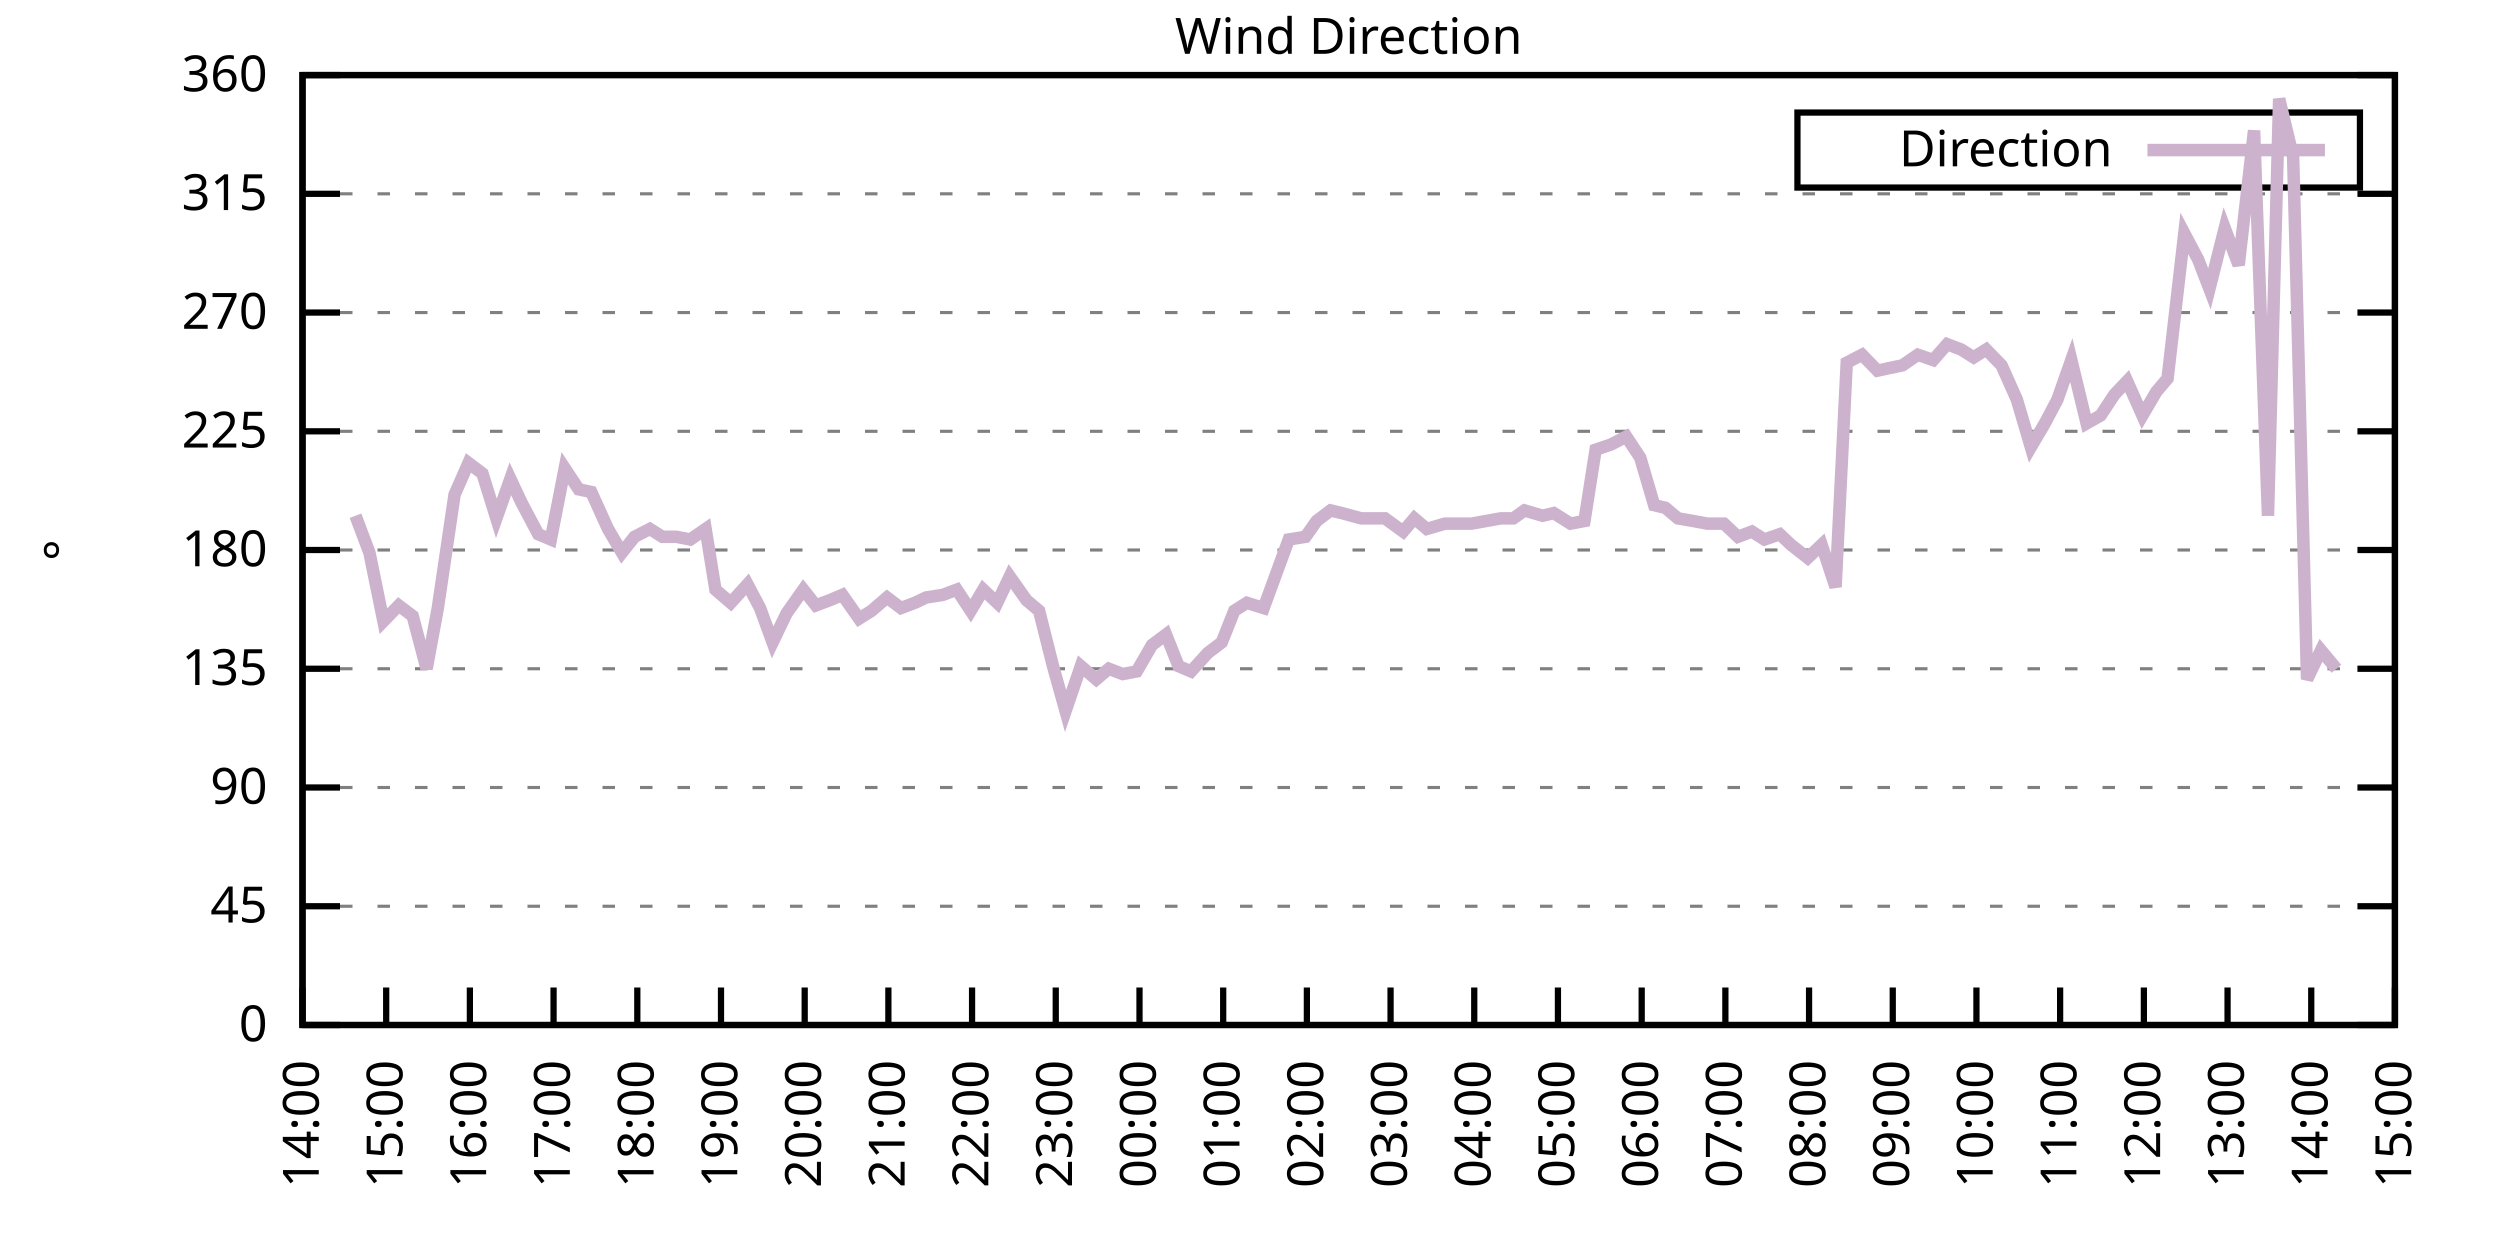
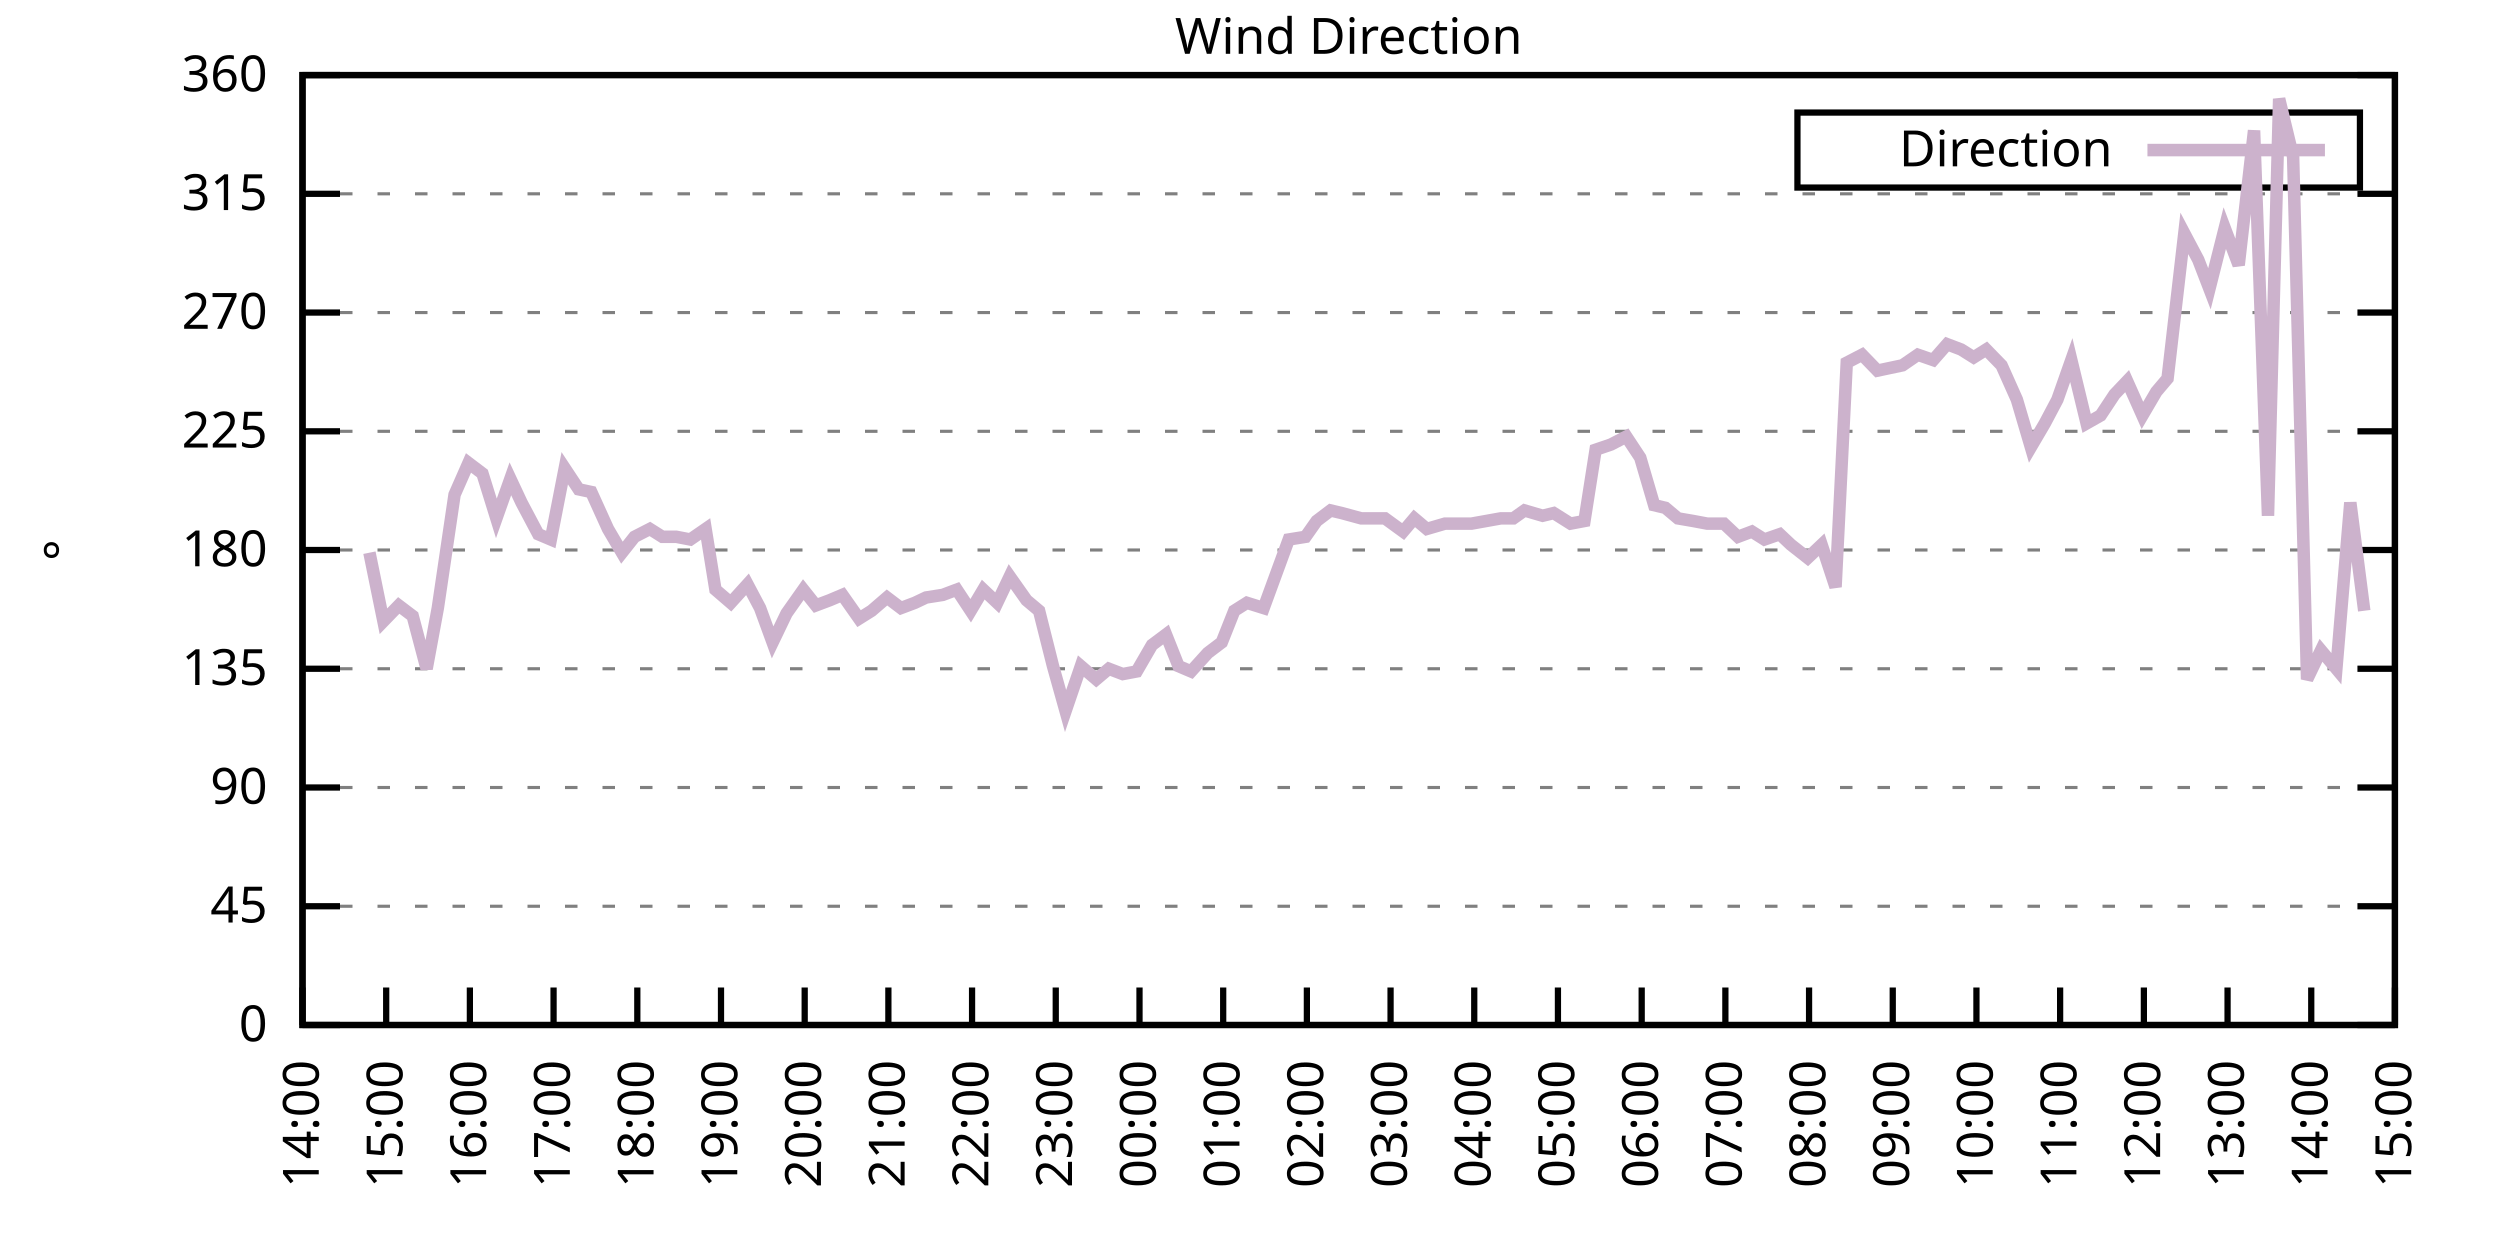
<svg xmlns="http://www.w3.org/2000/svg" xmlns:xlink="http://www.w3.org/1999/xlink" width="400" height="200" viewBox="0 0 400 200">
  <g id="gnuplot_canvas">
    <rect x="0" y="0" width="400" height="200" fill="none" />
    <defs>
      <circle id="gpDot" r="0.5" stroke-width="0.5" stroke="currentColor" />
      <path id="gpPt0" stroke-width="0.333" stroke="currentColor" d="M-1,0 h2 M0,-1 v2" />
      <path id="gpPt1" stroke-width="0.333" stroke="currentColor" d="M-1,-1 L1,1 M1,-1 L-1,1" />
      <path id="gpPt2" stroke-width="0.333" stroke="currentColor" d="M-1,0 L1,0 M0,-1 L0,1 M-1,-1 L1,1 M-1,1 L1,-1" />
      <rect id="gpPt3" stroke-width="0.333" stroke="currentColor" x="-1" y="-1" width="2" height="2" />
      <rect id="gpPt4" stroke-width="0.333" stroke="currentColor" fill="currentColor" x="-1" y="-1" width="2" height="2" />
      <circle id="gpPt5" stroke-width="0.333" stroke="currentColor" cx="0" cy="0" r="1" />
      <use xlink:href="#gpPt5" id="gpPt6" fill="currentColor" stroke="none" />
      <path id="gpPt7" stroke-width="0.333" stroke="currentColor" d="M0,-1.33 L-1.33,0.67 L1.33,0.67 z" />
      <use xlink:href="#gpPt7" id="gpPt8" fill="currentColor" stroke="none" />
      <use xlink:href="#gpPt7" id="gpPt9" stroke="currentColor" transform="rotate(180)" />
      <use xlink:href="#gpPt9" id="gpPt10" fill="currentColor" stroke="none" />
      <use xlink:href="#gpPt3" id="gpPt11" stroke="currentColor" transform="rotate(45)" />
      <use xlink:href="#gpPt11" id="gpPt12" fill="currentColor" stroke="none" />
      <path id="gpPt13" stroke-width="0.333" stroke="currentColor" d="M0,1.330 L1.265,0.411 L0.782,-1.067 L-0.782,-1.076 L-1.265,0.411 z" />
      <use xlink:href="#gpPt13" id="gpPt14" fill="currentColor" stroke="none" />
      <filter id="textbox" filterUnits="objectBoundingBox" x="0" y="0" height="1" width="1">
        <feFlood flood-color="white" flood-opacity="1" result="bgnd" />
        <feComposite in="SourceGraphic" in2="bgnd" operator="atop" />
      </filter>
      <filter id="greybox" filterUnits="objectBoundingBox" x="0" y="0" height="1" width="1">
        <feFlood flood-color="lightgrey" flood-opacity="1" result="grey" />
        <feComposite in="SourceGraphic" in2="grey" operator="atop" />
      </filter>
    </defs>
    <g fill="none" color="white" stroke="currentColor" stroke-width="1.00" stroke-linecap="butt" stroke-linejoin="miter">
</g>
    <g fill="none" color="black" stroke="currentColor" stroke-width="1.00" stroke-linecap="butt" stroke-linejoin="miter">
      <g stroke="none" shape-rendering="crispEdges">
        <polygon fill="rgb(255, 255, 255)" points="48.40,164.00 383.18,164.00 383.18,12.02 48.40,12.02 " />
      </g>
    </g>
    <g fill="none" color="black" stroke="currentColor" stroke-width="1.00" stroke-linecap="butt" stroke-linejoin="miter">
</g>
    <g fill="none" color="black" stroke="black" stroke-width="0.50" stroke-linecap="butt" stroke-linejoin="miter">
</g>
    <g fill="none" color="gray" stroke="currentColor" stroke-width="0.50" stroke-linecap="butt" stroke-linejoin="miter">
      <path stroke="gray" stroke-dasharray="2,4" class="gridline" d="M48.40,164.00 L383.19,164.00  " />
    </g>
    <g fill="none" color="gray" stroke="gray" stroke-width="1.00" stroke-linecap="butt" stroke-linejoin="miter">
</g>
    <g fill="none" color="black" stroke="currentColor" stroke-width="1.00" stroke-linecap="butt" stroke-linejoin="miter">
      <path stroke="black" d="M48.40,164.00 L54.40,164.00 M383.19,164.00 L377.19,164.00  " />
      <g transform="translate(42.80,166.60)" stroke="none" fill="black" font-family="Sans" font-size="8.00" text-anchor="end">
        <text>
          <tspan font-family="Sans"> 0</tspan>
        </text>
      </g>
    </g>
    <g fill="none" color="black" stroke="currentColor" stroke-width="1.00" stroke-linecap="butt" stroke-linejoin="miter">
</g>
    <g fill="none" color="black" stroke="black" stroke-width="0.50" stroke-linecap="butt" stroke-linejoin="miter">
</g>
    <g fill="none" color="gray" stroke="currentColor" stroke-width="0.50" stroke-linecap="butt" stroke-linejoin="miter">
      <path stroke="gray" stroke-dasharray="2,4" class="gridline" d="M48.40,145.00 L383.19,145.00  " />
    </g>
    <g fill="none" color="gray" stroke="gray" stroke-width="1.00" stroke-linecap="butt" stroke-linejoin="miter">
</g>
    <g fill="none" color="black" stroke="currentColor" stroke-width="1.00" stroke-linecap="butt" stroke-linejoin="miter">
      <path stroke="black" d="M48.40,145.00 L54.40,145.00 M383.19,145.00 L377.19,145.00  " />
      <g transform="translate(42.80,147.60)" stroke="none" fill="black" font-family="Sans" font-size="8.00" text-anchor="end">
        <text>
          <tspan font-family="Sans"> 45</tspan>
        </text>
      </g>
    </g>
    <g fill="none" color="black" stroke="currentColor" stroke-width="1.00" stroke-linecap="butt" stroke-linejoin="miter">
</g>
    <g fill="none" color="black" stroke="black" stroke-width="0.50" stroke-linecap="butt" stroke-linejoin="miter">
</g>
    <g fill="none" color="gray" stroke="currentColor" stroke-width="0.50" stroke-linecap="butt" stroke-linejoin="miter">
      <path stroke="gray" stroke-dasharray="2,4" class="gridline" d="M48.40,126.00 L383.19,126.00  " />
    </g>
    <g fill="none" color="gray" stroke="gray" stroke-width="1.00" stroke-linecap="butt" stroke-linejoin="miter">
</g>
    <g fill="none" color="black" stroke="currentColor" stroke-width="1.00" stroke-linecap="butt" stroke-linejoin="miter">
      <path stroke="black" d="M48.40,126.00 L54.40,126.00 M383.19,126.00 L377.19,126.00  " />
      <g transform="translate(42.80,128.60)" stroke="none" fill="black" font-family="Sans" font-size="8.00" text-anchor="end">
        <text>
          <tspan font-family="Sans"> 90</tspan>
        </text>
      </g>
    </g>
    <g fill="none" color="black" stroke="currentColor" stroke-width="1.00" stroke-linecap="butt" stroke-linejoin="miter">
</g>
    <g fill="none" color="black" stroke="black" stroke-width="0.50" stroke-linecap="butt" stroke-linejoin="miter">
</g>
    <g fill="none" color="gray" stroke="currentColor" stroke-width="0.50" stroke-linecap="butt" stroke-linejoin="miter">
      <path stroke="gray" stroke-dasharray="2,4" class="gridline" d="M48.40,107.00 L383.19,107.00  " />
    </g>
    <g fill="none" color="gray" stroke="gray" stroke-width="1.00" stroke-linecap="butt" stroke-linejoin="miter">
</g>
    <g fill="none" color="black" stroke="currentColor" stroke-width="1.00" stroke-linecap="butt" stroke-linejoin="miter">
      <path stroke="black" d="M48.40,107.00 L54.40,107.00 M383.19,107.00 L377.19,107.00  " />
      <g transform="translate(42.80,109.60)" stroke="none" fill="black" font-family="Sans" font-size="8.00" text-anchor="end">
        <text>
          <tspan font-family="Sans"> 135</tspan>
        </text>
      </g>
    </g>
    <g fill="none" color="black" stroke="currentColor" stroke-width="1.00" stroke-linecap="butt" stroke-linejoin="miter">
</g>
    <g fill="none" color="black" stroke="black" stroke-width="0.50" stroke-linecap="butt" stroke-linejoin="miter">
</g>
    <g fill="none" color="gray" stroke="currentColor" stroke-width="0.50" stroke-linecap="butt" stroke-linejoin="miter">
      <path stroke="gray" stroke-dasharray="2,4" class="gridline" d="M48.40,88.00 L383.19,88.00  " />
    </g>
    <g fill="none" color="gray" stroke="gray" stroke-width="1.00" stroke-linecap="butt" stroke-linejoin="miter">
</g>
    <g fill="none" color="black" stroke="currentColor" stroke-width="1.00" stroke-linecap="butt" stroke-linejoin="miter">
      <path stroke="black" d="M48.40,88.00 L54.40,88.00 M383.19,88.00 L377.19,88.00  " />
      <g transform="translate(42.80,90.60)" stroke="none" fill="black" font-family="Sans" font-size="8.00" text-anchor="end">
        <text>
          <tspan font-family="Sans"> 180</tspan>
        </text>
      </g>
    </g>
    <g fill="none" color="black" stroke="currentColor" stroke-width="1.00" stroke-linecap="butt" stroke-linejoin="miter">
</g>
    <g fill="none" color="black" stroke="black" stroke-width="0.50" stroke-linecap="butt" stroke-linejoin="miter">
</g>
    <g fill="none" color="gray" stroke="currentColor" stroke-width="0.50" stroke-linecap="butt" stroke-linejoin="miter">
      <path stroke="gray" stroke-dasharray="2,4" class="gridline" d="M48.40,69.01 L383.19,69.01  " />
    </g>
    <g fill="none" color="gray" stroke="gray" stroke-width="1.00" stroke-linecap="butt" stroke-linejoin="miter">
</g>
    <g fill="none" color="black" stroke="currentColor" stroke-width="1.00" stroke-linecap="butt" stroke-linejoin="miter">
      <path stroke="black" d="M48.40,69.01 L54.40,69.01 M383.19,69.01 L377.19,69.01  " />
      <g transform="translate(42.80,71.61)" stroke="none" fill="black" font-family="Sans" font-size="8.00" text-anchor="end">
        <text>
          <tspan font-family="Sans"> 225</tspan>
        </text>
      </g>
    </g>
    <g fill="none" color="black" stroke="currentColor" stroke-width="1.00" stroke-linecap="butt" stroke-linejoin="miter">
</g>
    <g fill="none" color="black" stroke="black" stroke-width="0.50" stroke-linecap="butt" stroke-linejoin="miter">
</g>
    <g fill="none" color="gray" stroke="currentColor" stroke-width="0.50" stroke-linecap="butt" stroke-linejoin="miter">
      <path stroke="gray" stroke-dasharray="2,4" class="gridline" d="M48.40,50.01 L383.19,50.01  " />
    </g>
    <g fill="none" color="gray" stroke="gray" stroke-width="1.00" stroke-linecap="butt" stroke-linejoin="miter">
</g>
    <g fill="none" color="black" stroke="currentColor" stroke-width="1.00" stroke-linecap="butt" stroke-linejoin="miter">
      <path stroke="black" d="M48.40,50.01 L54.40,50.01 M383.19,50.01 L377.19,50.01  " />
      <g transform="translate(42.80,52.61)" stroke="none" fill="black" font-family="Sans" font-size="8.00" text-anchor="end">
        <text>
          <tspan font-family="Sans"> 270</tspan>
        </text>
      </g>
    </g>
    <g fill="none" color="black" stroke="currentColor" stroke-width="1.00" stroke-linecap="butt" stroke-linejoin="miter">
</g>
    <g fill="none" color="black" stroke="black" stroke-width="0.50" stroke-linecap="butt" stroke-linejoin="miter">
</g>
    <g fill="none" color="gray" stroke="currentColor" stroke-width="0.50" stroke-linecap="butt" stroke-linejoin="miter">
      <path stroke="gray" stroke-dasharray="2,4" class="gridline" d="M48.40,31.01 L383.19,31.01  " />
    </g>
    <g fill="none" color="gray" stroke="gray" stroke-width="1.00" stroke-linecap="butt" stroke-linejoin="miter">
</g>
    <g fill="none" color="black" stroke="currentColor" stroke-width="1.00" stroke-linecap="butt" stroke-linejoin="miter">
      <path stroke="black" d="M48.40,31.01 L54.40,31.01 M383.19,31.01 L377.19,31.01  " />
      <g transform="translate(42.80,33.61)" stroke="none" fill="black" font-family="Sans" font-size="8.00" text-anchor="end">
        <text>
          <tspan font-family="Sans"> 315</tspan>
        </text>
      </g>
    </g>
    <g fill="none" color="black" stroke="currentColor" stroke-width="1.00" stroke-linecap="butt" stroke-linejoin="miter">
</g>
    <g fill="none" color="black" stroke="black" stroke-width="0.50" stroke-linecap="butt" stroke-linejoin="miter">
</g>
    <g fill="none" color="gray" stroke="currentColor" stroke-width="0.50" stroke-linecap="butt" stroke-linejoin="miter">
      <path stroke="gray" stroke-dasharray="2,4" class="gridline" d="M48.40,12.01 L383.19,12.01  " />
    </g>
    <g fill="none" color="gray" stroke="gray" stroke-width="1.00" stroke-linecap="butt" stroke-linejoin="miter">
</g>
    <g fill="none" color="black" stroke="currentColor" stroke-width="1.00" stroke-linecap="butt" stroke-linejoin="miter">
      <path stroke="black" d="M48.40,12.01 L54.40,12.01 M383.19,12.01 L377.19,12.01  " />
      <g transform="translate(42.80,14.61)" stroke="none" fill="black" font-family="Sans" font-size="8.00" text-anchor="end">
        <text>
          <tspan font-family="Sans"> 360</tspan>
        </text>
      </g>
    </g>
    <g fill="none" color="black" stroke="currentColor" stroke-width="1.00" stroke-linecap="butt" stroke-linejoin="miter">
      <path stroke="black" d="M48.40,164.00 L48.40,158.00  " />
      <g transform="translate(51.00,169.60) rotate(270.00)" stroke="none" fill="black" font-family="Sans" font-size="8.00" text-anchor="end">
        <text>
          <tspan font-family="Sans">14:00</tspan>
        </text>
      </g>
    </g>
    <g fill="none" color="black" stroke="currentColor" stroke-width="1.00" stroke-linecap="butt" stroke-linejoin="miter">
      <path stroke="black" d="M61.79,164.00 L61.79,158.00  " />
      <g transform="translate(64.39,169.60) rotate(270.00)" stroke="none" fill="black" font-family="Sans" font-size="8.00" text-anchor="end">
        <text>
          <tspan font-family="Sans">15:00</tspan>
        </text>
      </g>
    </g>
    <g fill="none" color="black" stroke="currentColor" stroke-width="1.00" stroke-linecap="butt" stroke-linejoin="miter">
      <path stroke="black" d="M75.18,164.00 L75.18,158.00  " />
      <g transform="translate(77.78,169.60) rotate(270.00)" stroke="none" fill="black" font-family="Sans" font-size="8.00" text-anchor="end">
        <text>
          <tspan font-family="Sans">16:00</tspan>
        </text>
      </g>
    </g>
    <g fill="none" color="black" stroke="currentColor" stroke-width="1.00" stroke-linecap="butt" stroke-linejoin="miter">
      <path stroke="black" d="M88.57,164.00 L88.57,158.00  " />
      <g transform="translate(91.17,169.60) rotate(270.00)" stroke="none" fill="black" font-family="Sans" font-size="8.00" text-anchor="end">
        <text>
          <tspan font-family="Sans">17:00</tspan>
        </text>
      </g>
    </g>
    <g fill="none" color="black" stroke="currentColor" stroke-width="1.00" stroke-linecap="butt" stroke-linejoin="miter">
      <path stroke="black" d="M101.97,164.00 L101.97,158.00  " />
      <g transform="translate(104.57,169.60) rotate(270.00)" stroke="none" fill="black" font-family="Sans" font-size="8.00" text-anchor="end">
        <text>
          <tspan font-family="Sans">18:00</tspan>
        </text>
      </g>
    </g>
    <g fill="none" color="black" stroke="currentColor" stroke-width="1.00" stroke-linecap="butt" stroke-linejoin="miter">
      <path stroke="black" d="M115.36,164.00 L115.36,158.00  " />
      <g transform="translate(117.96,169.60) rotate(270.00)" stroke="none" fill="black" font-family="Sans" font-size="8.00" text-anchor="end">
        <text>
          <tspan font-family="Sans">19:00</tspan>
        </text>
      </g>
    </g>
    <g fill="none" color="black" stroke="currentColor" stroke-width="1.00" stroke-linecap="butt" stroke-linejoin="miter">
      <path stroke="black" d="M128.75,164.00 L128.75,158.00  " />
      <g transform="translate(131.35,169.60) rotate(270.00)" stroke="none" fill="black" font-family="Sans" font-size="8.00" text-anchor="end">
        <text>
          <tspan font-family="Sans">20:00</tspan>
        </text>
      </g>
    </g>
    <g fill="none" color="black" stroke="currentColor" stroke-width="1.00" stroke-linecap="butt" stroke-linejoin="miter">
      <path stroke="black" d="M142.14,164.00 L142.14,158.00  " />
      <g transform="translate(144.74,169.60) rotate(270.00)" stroke="none" fill="black" font-family="Sans" font-size="8.00" text-anchor="end">
        <text>
          <tspan font-family="Sans">21:00</tspan>
        </text>
      </g>
    </g>
    <g fill="none" color="black" stroke="currentColor" stroke-width="1.00" stroke-linecap="butt" stroke-linejoin="miter">
      <path stroke="black" d="M155.53,164.00 L155.53,158.00  " />
      <g transform="translate(158.13,169.60) rotate(270.00)" stroke="none" fill="black" font-family="Sans" font-size="8.00" text-anchor="end">
        <text>
          <tspan font-family="Sans">22:00</tspan>
        </text>
      </g>
    </g>
    <g fill="none" color="black" stroke="currentColor" stroke-width="1.00" stroke-linecap="butt" stroke-linejoin="miter">
      <path stroke="black" d="M168.92,164.00 L168.92,158.00  " />
      <g transform="translate(171.52,169.60) rotate(270.00)" stroke="none" fill="black" font-family="Sans" font-size="8.00" text-anchor="end">
        <text>
          <tspan font-family="Sans">23:00</tspan>
        </text>
      </g>
    </g>
    <g fill="none" color="black" stroke="currentColor" stroke-width="1.00" stroke-linecap="butt" stroke-linejoin="miter">
      <path stroke="black" d="M182.32,164.00 L182.32,158.00  " />
      <g transform="translate(184.92,169.60) rotate(270.00)" stroke="none" fill="black" font-family="Sans" font-size="8.00" text-anchor="end">
        <text>
          <tspan font-family="Sans">00:00</tspan>
        </text>
      </g>
    </g>
    <g fill="none" color="black" stroke="currentColor" stroke-width="1.00" stroke-linecap="butt" stroke-linejoin="miter">
      <path stroke="black" d="M195.71,164.00 L195.71,158.00  " />
      <g transform="translate(198.31,169.60) rotate(270.00)" stroke="none" fill="black" font-family="Sans" font-size="8.00" text-anchor="end">
        <text>
          <tspan font-family="Sans">01:00</tspan>
        </text>
      </g>
    </g>
    <g fill="none" color="black" stroke="currentColor" stroke-width="1.00" stroke-linecap="butt" stroke-linejoin="miter">
      <path stroke="black" d="M209.10,164.00 L209.10,158.00  " />
      <g transform="translate(211.70,169.60) rotate(270.00)" stroke="none" fill="black" font-family="Sans" font-size="8.00" text-anchor="end">
        <text>
          <tspan font-family="Sans">02:00</tspan>
        </text>
      </g>
    </g>
    <g fill="none" color="black" stroke="currentColor" stroke-width="1.00" stroke-linecap="butt" stroke-linejoin="miter">
      <path stroke="black" d="M222.49,164.00 L222.49,158.00  " />
      <g transform="translate(225.09,169.60) rotate(270.00)" stroke="none" fill="black" font-family="Sans" font-size="8.00" text-anchor="end">
        <text>
          <tspan font-family="Sans">03:00</tspan>
        </text>
      </g>
    </g>
    <g fill="none" color="black" stroke="currentColor" stroke-width="1.00" stroke-linecap="butt" stroke-linejoin="miter">
      <path stroke="black" d="M235.88,164.00 L235.88,158.00  " />
      <g transform="translate(238.48,169.60) rotate(270.00)" stroke="none" fill="black" font-family="Sans" font-size="8.00" text-anchor="end">
        <text>
          <tspan font-family="Sans">04:00</tspan>
        </text>
      </g>
    </g>
    <g fill="none" color="black" stroke="currentColor" stroke-width="1.00" stroke-linecap="butt" stroke-linejoin="miter">
      <path stroke="black" d="M249.27,164.00 L249.27,158.00  " />
      <g transform="translate(251.87,169.60) rotate(270.00)" stroke="none" fill="black" font-family="Sans" font-size="8.00" text-anchor="end">
        <text>
          <tspan font-family="Sans">05:00</tspan>
        </text>
      </g>
    </g>
    <g fill="none" color="black" stroke="currentColor" stroke-width="1.00" stroke-linecap="butt" stroke-linejoin="miter">
      <path stroke="black" d="M262.67,164.00 L262.67,158.00  " />
      <g transform="translate(265.27,169.60) rotate(270.00)" stroke="none" fill="black" font-family="Sans" font-size="8.00" text-anchor="end">
        <text>
          <tspan font-family="Sans">06:00</tspan>
        </text>
      </g>
    </g>
    <g fill="none" color="black" stroke="currentColor" stroke-width="1.00" stroke-linecap="butt" stroke-linejoin="miter">
      <path stroke="black" d="M276.06,164.00 L276.06,158.00  " />
      <g transform="translate(278.66,169.60) rotate(270.00)" stroke="none" fill="black" font-family="Sans" font-size="8.00" text-anchor="end">
        <text>
          <tspan font-family="Sans">07:00</tspan>
        </text>
      </g>
    </g>
    <g fill="none" color="black" stroke="currentColor" stroke-width="1.00" stroke-linecap="butt" stroke-linejoin="miter">
      <path stroke="black" d="M289.45,164.00 L289.45,158.00  " />
      <g transform="translate(292.05,169.60) rotate(270.00)" stroke="none" fill="black" font-family="Sans" font-size="8.00" text-anchor="end">
        <text>
          <tspan font-family="Sans">08:00</tspan>
        </text>
      </g>
    </g>
    <g fill="none" color="black" stroke="currentColor" stroke-width="1.00" stroke-linecap="butt" stroke-linejoin="miter">
      <path stroke="black" d="M302.84,164.00 L302.84,158.00  " />
      <g transform="translate(305.44,169.60) rotate(270.00)" stroke="none" fill="black" font-family="Sans" font-size="8.00" text-anchor="end">
        <text>
          <tspan font-family="Sans">09:00</tspan>
        </text>
      </g>
    </g>
    <g fill="none" color="black" stroke="currentColor" stroke-width="1.00" stroke-linecap="butt" stroke-linejoin="miter">
      <path stroke="black" d="M316.23,164.00 L316.23,158.00  " />
      <g transform="translate(318.83,169.60) rotate(270.00)" stroke="none" fill="black" font-family="Sans" font-size="8.00" text-anchor="end">
        <text>
          <tspan font-family="Sans">10:00</tspan>
        </text>
      </g>
    </g>
    <g fill="none" color="black" stroke="currentColor" stroke-width="1.00" stroke-linecap="butt" stroke-linejoin="miter">
      <path stroke="black" d="M329.62,164.00 L329.62,158.00  " />
      <g transform="translate(332.22,169.60) rotate(270.00)" stroke="none" fill="black" font-family="Sans" font-size="8.00" text-anchor="end">
        <text>
          <tspan font-family="Sans">11:00</tspan>
        </text>
      </g>
    </g>
    <g fill="none" color="black" stroke="currentColor" stroke-width="1.00" stroke-linecap="butt" stroke-linejoin="miter">
      <path stroke="black" d="M343.02,164.00 L343.02,158.00  " />
      <g transform="translate(345.62,169.60) rotate(270.00)" stroke="none" fill="black" font-family="Sans" font-size="8.00" text-anchor="end">
        <text>
          <tspan font-family="Sans">12:00</tspan>
        </text>
      </g>
    </g>
    <g fill="none" color="black" stroke="currentColor" stroke-width="1.00" stroke-linecap="butt" stroke-linejoin="miter">
      <path stroke="black" d="M356.41,164.00 L356.41,158.00  " />
      <g transform="translate(359.01,169.60) rotate(270.00)" stroke="none" fill="black" font-family="Sans" font-size="8.00" text-anchor="end">
        <text>
          <tspan font-family="Sans">13:00</tspan>
        </text>
      </g>
    </g>
    <g fill="none" color="black" stroke="currentColor" stroke-width="1.00" stroke-linecap="butt" stroke-linejoin="miter">
      <path stroke="black" d="M369.80,164.00 L369.80,158.00  " />
      <g transform="translate(372.40,169.60) rotate(270.00)" stroke="none" fill="black" font-family="Sans" font-size="8.00" text-anchor="end">
        <text>
          <tspan font-family="Sans">14:00</tspan>
        </text>
      </g>
    </g>
    <g fill="none" color="black" stroke="currentColor" stroke-width="1.00" stroke-linecap="butt" stroke-linejoin="miter">
      <path stroke="black" d="M383.19,164.00 L383.19,158.00  " />
      <g transform="translate(385.79,169.60) rotate(270.00)" stroke="none" fill="black" font-family="Sans" font-size="8.00" text-anchor="end">
        <text>
          <tspan font-family="Sans">15:00</tspan>
        </text>
      </g>
    </g>
    <g fill="none" color="black" stroke="currentColor" stroke-width="1.00" stroke-linecap="butt" stroke-linejoin="miter">
</g>
    <g fill="none" color="black" stroke="currentColor" stroke-width="1.00" stroke-linecap="butt" stroke-linejoin="miter">
      <path stroke="black" d="M48.40,12.01 L48.40,164.00 L383.19,164.00 L383.19,12.01 L48.40,12.01 Z  " />
    </g>
    <g fill="none" color="black" stroke="currentColor" stroke-width="1.00" stroke-linecap="butt" stroke-linejoin="miter">
</g>
    <g fill="none" color="black" stroke="currentColor" stroke-width="1.00" stroke-linecap="butt" stroke-linejoin="miter">
      <path stroke="black" d="M287.59,30.01 L287.59,18.01 L377.59,18.01 L377.59,30.01 L287.59,30.01 Z  " />
    </g>
    <g id="Wind_direction_plot_1">
      <g fill="none" color="white" stroke="black" stroke-width="2.00" stroke-linecap="butt" stroke-linejoin="miter">
</g>
      <g fill="none" color="black" stroke="currentColor" stroke-width="2.00" stroke-linecap="butt" stroke-linejoin="miter">
        <g transform="translate(337.99,26.61)" stroke="none" fill="black" font-family="Sans" font-size="8.00" text-anchor="end">
          <text>
            <tspan font-family="Sans">Direction</tspan>
          </text>
        </g>
      </g>
      <g fill="none" color="black" stroke="currentColor" stroke-width="2.00" stroke-linecap="butt" stroke-linejoin="miter">
-         <path stroke="rgb(204, 178, 204)" d="M343.59,24.01 L371.99,24.01 M56.88,82.52 L59.11,88.43 L61.35,99.40 L63.80,96.87 L66.03,98.56 L68.26,107.00   L70.05,97.29 L72.73,79.14 L74.96,74.07 L77.19,75.76 L79.42,82.94 L81.66,76.61 L83.44,80.41 L86.12,85.47   L88.13,86.32 L90.36,74.92 L92.59,78.29 L94.60,78.72 L97.28,84.63 L99.51,88.43 L101.52,85.89 L103.98,84.63   L105.98,85.89 L108.22,85.89 L110.45,86.32 L112.90,84.63 L114.47,94.34 L116.92,96.45 L119.60,93.49 L121.61,97.29   L123.62,102.78 L125.85,98.14 L128.53,94.34 L130.54,96.87 L132.77,96.03 L134.78,95.18 L137.45,98.98 L139.46,97.72   L141.92,95.60 L144.15,97.29 L146.38,96.45 L148.17,95.60 L150.85,95.18 L153.08,94.34 L155.31,97.72 L157.32,94.34   L159.55,96.45 L161.56,92.23 L164.24,96.03 L166.25,97.72 L168.48,106.58 L170.49,113.76 L172.94,106.58 L175.40,108.69   L177.41,107.00 L179.64,107.85 L181.87,107.43 L184.32,103.20 L186.56,101.52 L188.57,106.58 L190.57,107.43 L193.25,104.47   L195.48,102.78 L197.49,97.72 L199.50,96.45 L202.18,97.29 L204.19,91.80 L206.20,86.32 L208.88,85.89 L210.66,83.36   L212.89,81.67 L214.68,82.09 L217.80,82.94 L219.81,82.94 L221.60,82.94 L224.50,85.05 L226.29,82.94 L228.29,84.63   L231.20,83.78 L232.76,83.78 L235.44,83.78 L240.12,82.94 L242.13,82.94 L243.92,81.67 L246.82,82.52 L248.60,82.09   L251.28,83.78 L253.51,83.36 L255.30,71.96 L257.76,71.12 L260.21,69.85 L262.44,73.23 L264.67,80.83 L266.46,81.25   L268.47,82.94 L270.92,83.36 L273.16,83.78 L275.83,83.78 L278.07,85.89 L280.30,85.05 L282.31,86.32 L284.76,85.47   L286.55,87.16 L289.23,89.27 L291.46,87.16 L293.69,93.92 L295.48,58.03 L297.93,56.76 L300.39,59.30 L304.40,58.45   L306.86,56.76 L309.31,57.61 L311.54,55.07 L313.78,55.92 L315.79,57.18 L317.79,55.92 L320.25,58.45 L322.70,63.94   L324.94,71.54 L327.17,67.74 L329.18,63.94 L331.41,57.61 L333.86,67.74 L336.10,66.47 L338.33,63.10 L340.34,60.98   L342.79,66.47 L345.02,62.67 L346.81,60.56 L349.49,37.34 L351.72,41.56 L353.51,46.21 L355.96,36.50 L358.19,42.41   L360.65,20.88 L362.88,82.52 L364.66,15.81 L366.90,25.10 L369.13,108.69 L371.36,104.05 L373.82,107.00  " />
+         <path stroke="rgb(204, 178, 204)" d="M343.59,24.01 L371.99,24.01 M59.11,88.43 L61.35,99.40 L63.80,96.87 L66.03,98.56 L68.26,107.00 L70.05,97.29   L72.73,79.14 L74.96,74.07 L77.19,75.76 L79.42,82.94 L81.66,76.61 L83.44,80.41 L86.12,85.47 L88.13,86.32   L90.36,74.92 L92.59,78.29 L94.60,78.72 L97.28,84.63 L99.51,88.43 L101.52,85.89 L103.98,84.63 L105.98,85.89   L108.22,85.89 L110.45,86.32 L112.90,84.63 L114.47,94.34 L116.92,96.45 L119.60,93.49 L121.61,97.29 L123.62,102.78   L125.85,98.14 L128.53,94.34 L130.54,96.87 L132.77,96.03 L134.78,95.18 L137.45,98.98 L139.46,97.72 L141.92,95.60   L144.15,97.29 L146.38,96.45 L148.17,95.60 L150.85,95.18 L153.08,94.34 L155.31,97.72 L157.32,94.34 L159.55,96.45   L161.56,92.23 L164.24,96.03 L166.25,97.72 L168.48,106.58 L170.49,113.76 L172.94,106.58 L175.40,108.69 L177.41,107.00   L179.64,107.85 L181.87,107.43 L184.32,103.20 L186.56,101.52 L188.57,106.58 L190.57,107.43 L193.25,104.47 L195.48,102.78   L197.49,97.72 L199.50,96.45 L202.18,97.29 L204.19,91.80 L206.20,86.32 L208.88,85.89 L210.66,83.36 L212.89,81.67   L214.68,82.09 L217.80,82.94 L219.81,82.94 L221.60,82.94 L224.50,85.05 L226.29,82.94 L228.29,84.63 L231.20,83.78   L232.76,83.78 L235.44,83.78 L240.12,82.94 L242.13,82.94 L243.92,81.67 L246.82,82.52 L248.60,82.09 L251.28,83.78   L253.51,83.36 L255.30,71.96 L257.76,71.12 L260.21,69.85 L262.44,73.23 L264.67,80.83 L266.46,81.25 L268.47,82.94   L270.92,83.36 L273.16,83.78 L275.83,83.78 L278.07,85.89 L280.30,85.05 L282.31,86.32 L284.76,85.47 L286.55,87.16   L289.23,89.27 L291.46,87.16 L293.69,93.92 L295.48,58.03 L297.93,56.76 L300.39,59.30 L304.40,58.45 L306.86,56.76   L309.31,57.61 L311.54,55.07 L313.78,55.92 L315.79,57.18 L317.79,55.92 L320.25,58.45 L322.70,63.94 L324.94,71.54   L327.17,67.74 L329.18,63.94 L331.41,57.61 L333.86,67.74 L336.10,66.47 L338.33,63.10 L340.34,60.98 L342.79,66.47   L345.02,62.67 L346.81,60.56 L349.49,37.34 L351.72,41.56 L353.51,46.21 L355.96,36.50 L358.19,42.41 L360.65,20.88   L362.88,82.52 L364.66,15.81 L366.90,25.10 L369.13,108.69 L371.36,104.05 L373.82,107.00 L376.05,80.41 L378.28,97.72    " />
      </g>
    </g>
    <g fill="none" color="black" stroke="currentColor" stroke-width="2.00" stroke-linecap="butt" stroke-linejoin="miter">
</g>
    <g fill="none" color="black" stroke="black" stroke-width="1.00" stroke-linecap="butt" stroke-linejoin="miter">
</g>
    <g fill="none" color="black" stroke="currentColor" stroke-width="1.00" stroke-linecap="butt" stroke-linejoin="miter">
      <path stroke="black" d="M48.40,12.01 L48.40,164.00 L383.19,164.00 L383.19,12.01 L48.40,12.01 Z  " />
      <g transform="translate(12.80,88.01) rotate(270.00)" stroke="none" fill="black" font-family="Sans" font-size="8.00" text-anchor="middle">
        <text>
          <tspan font-family="Sans">°</tspan>
        </text>
      </g>
    </g>
    <g fill="none" color="black" stroke="currentColor" stroke-width="1.00" stroke-linecap="butt" stroke-linejoin="miter">
</g>
    <g fill="none" color="black" stroke="currentColor" stroke-width="1.00" stroke-linecap="butt" stroke-linejoin="miter">
      <g transform="translate(215.79,8.61)" stroke="none" fill="black" font-family="Sans" font-size="8.00" text-anchor="middle">
        <text>
          <tspan font-family="Sans">Wind Direction</tspan>
        </text>
      </g>
    </g>
    <g fill="none" color="black" stroke="currentColor" stroke-width="1.00" stroke-linecap="butt" stroke-linejoin="miter">
</g>
  </g>
</svg>
